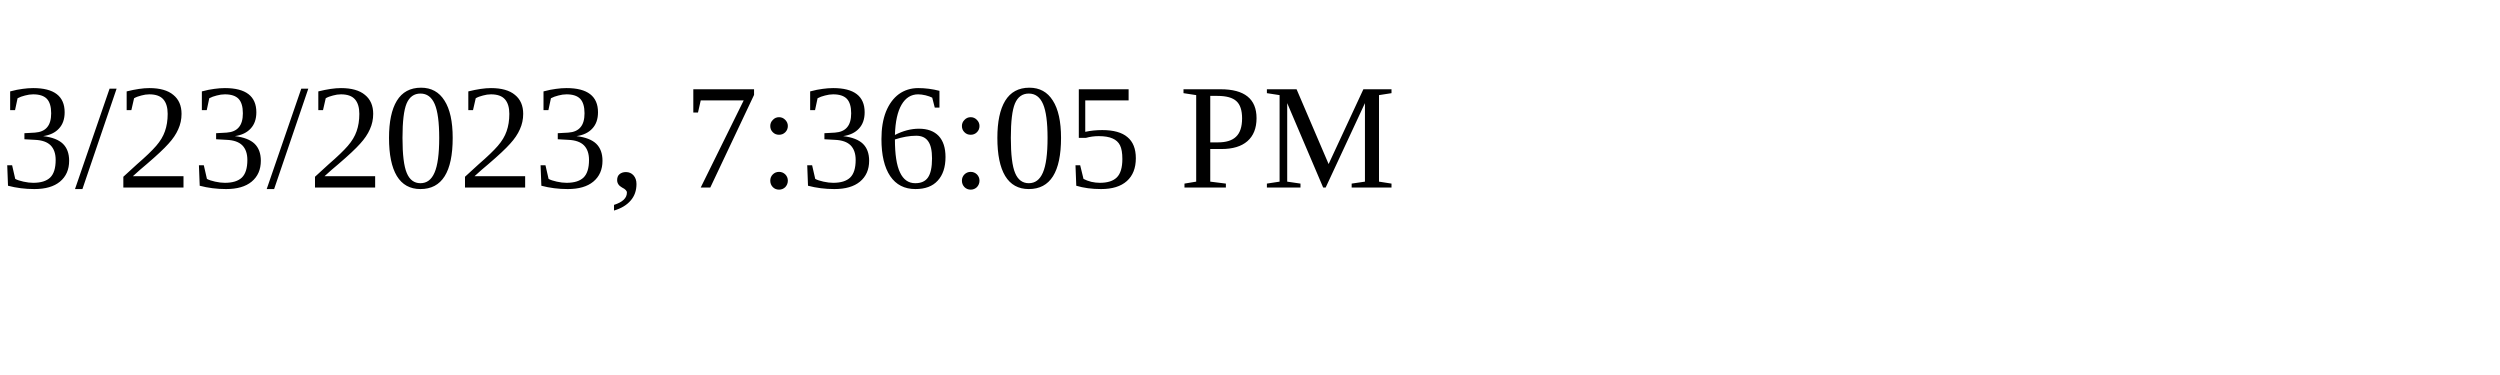
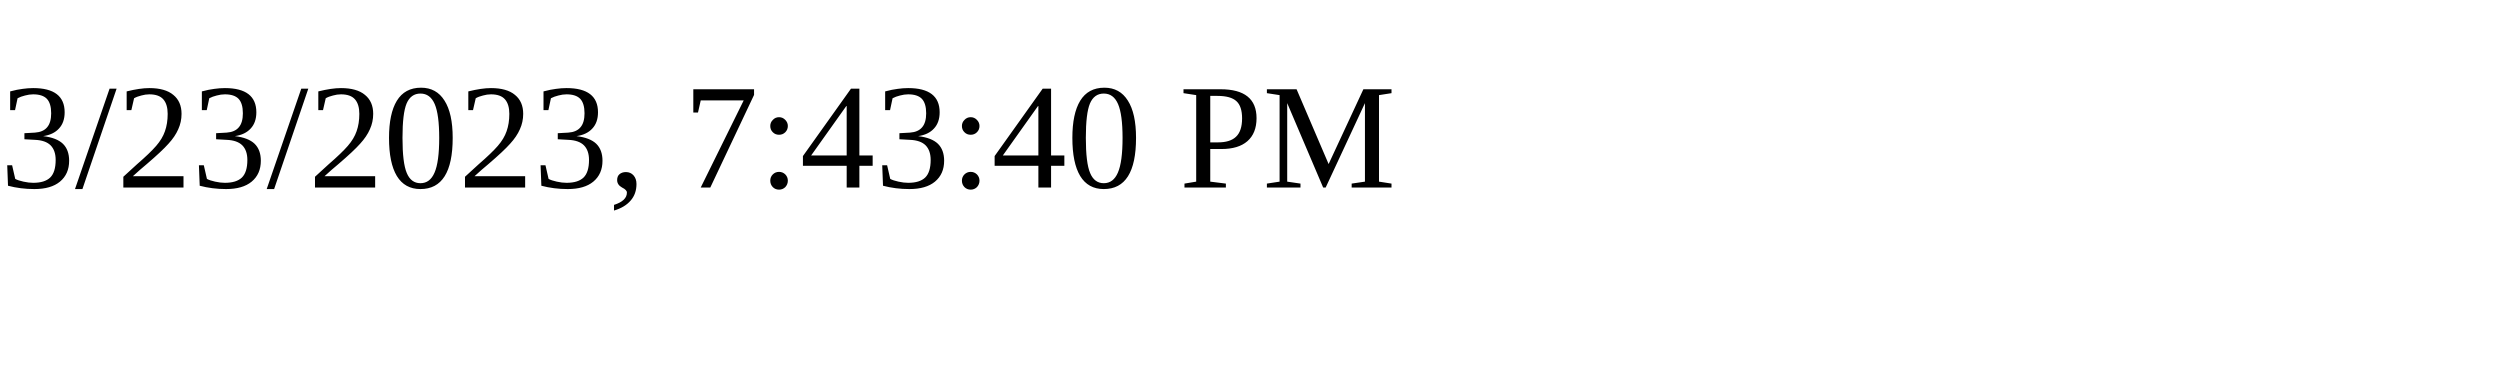
<svg xmlns="http://www.w3.org/2000/svg" height="30" width="200">
-   <text x="0" y="15">3/23/2023, 7:36:05 PM</text>
+   <text x="0" y="15">3/23/2023, 7:43:40 PM</text>
</svg>
